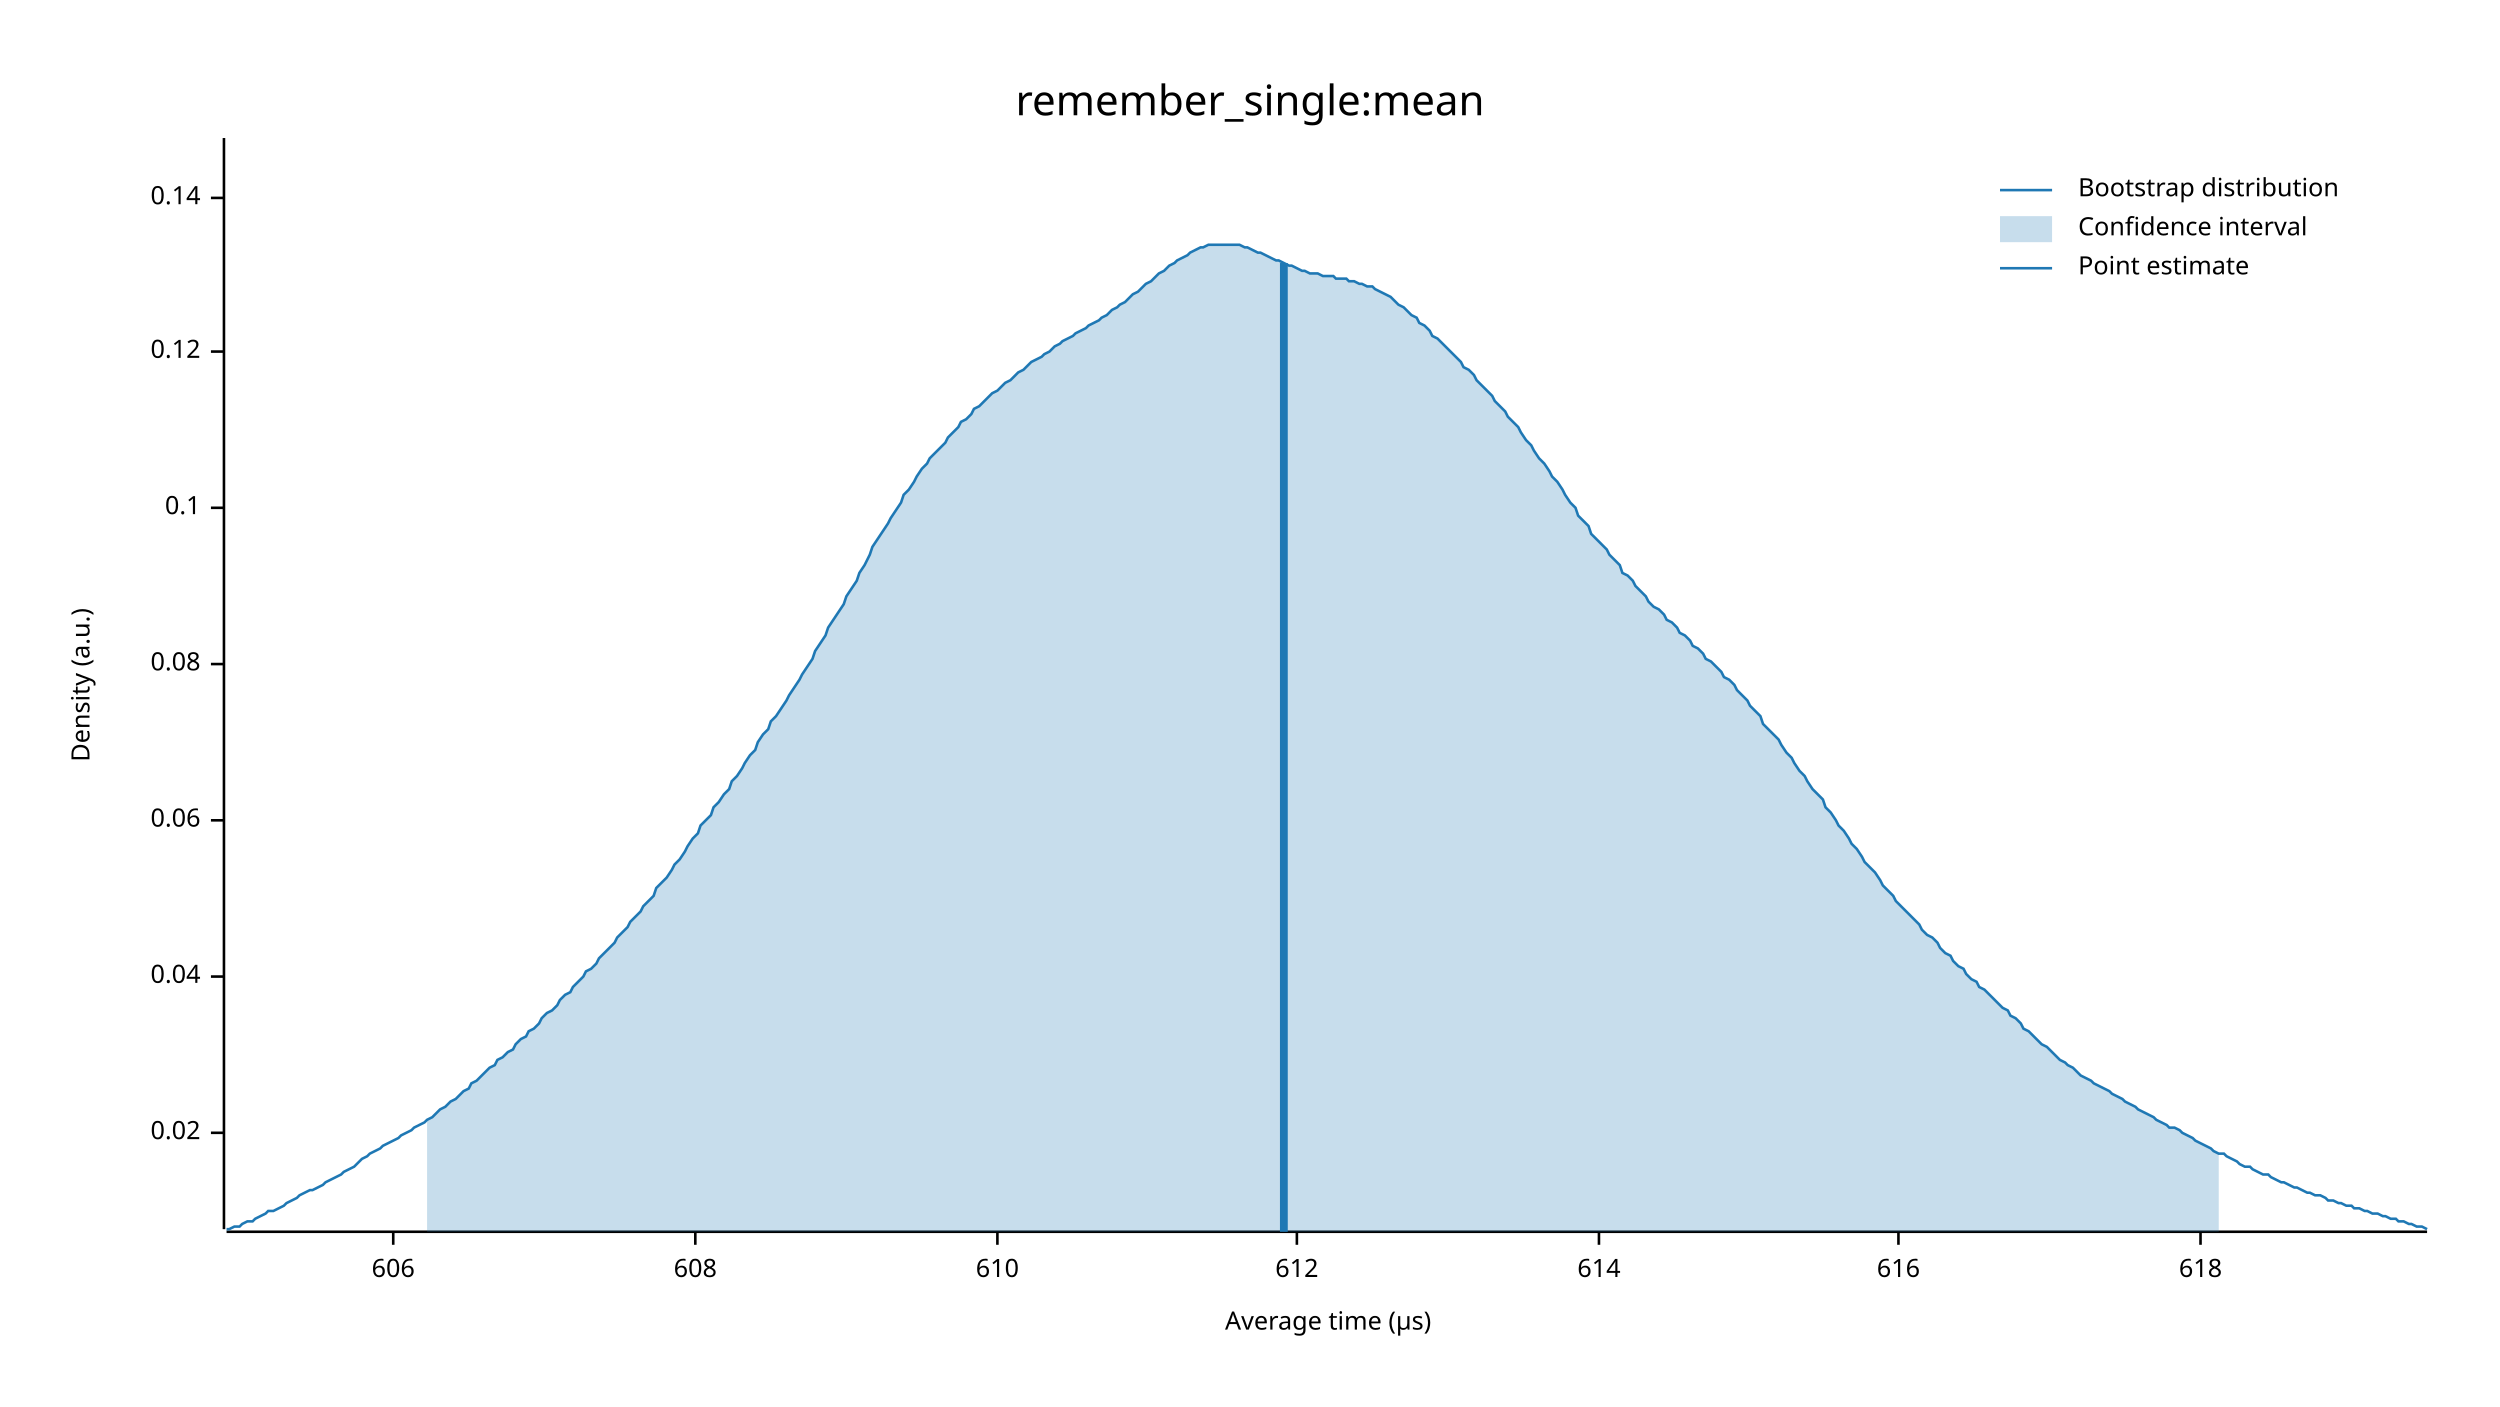
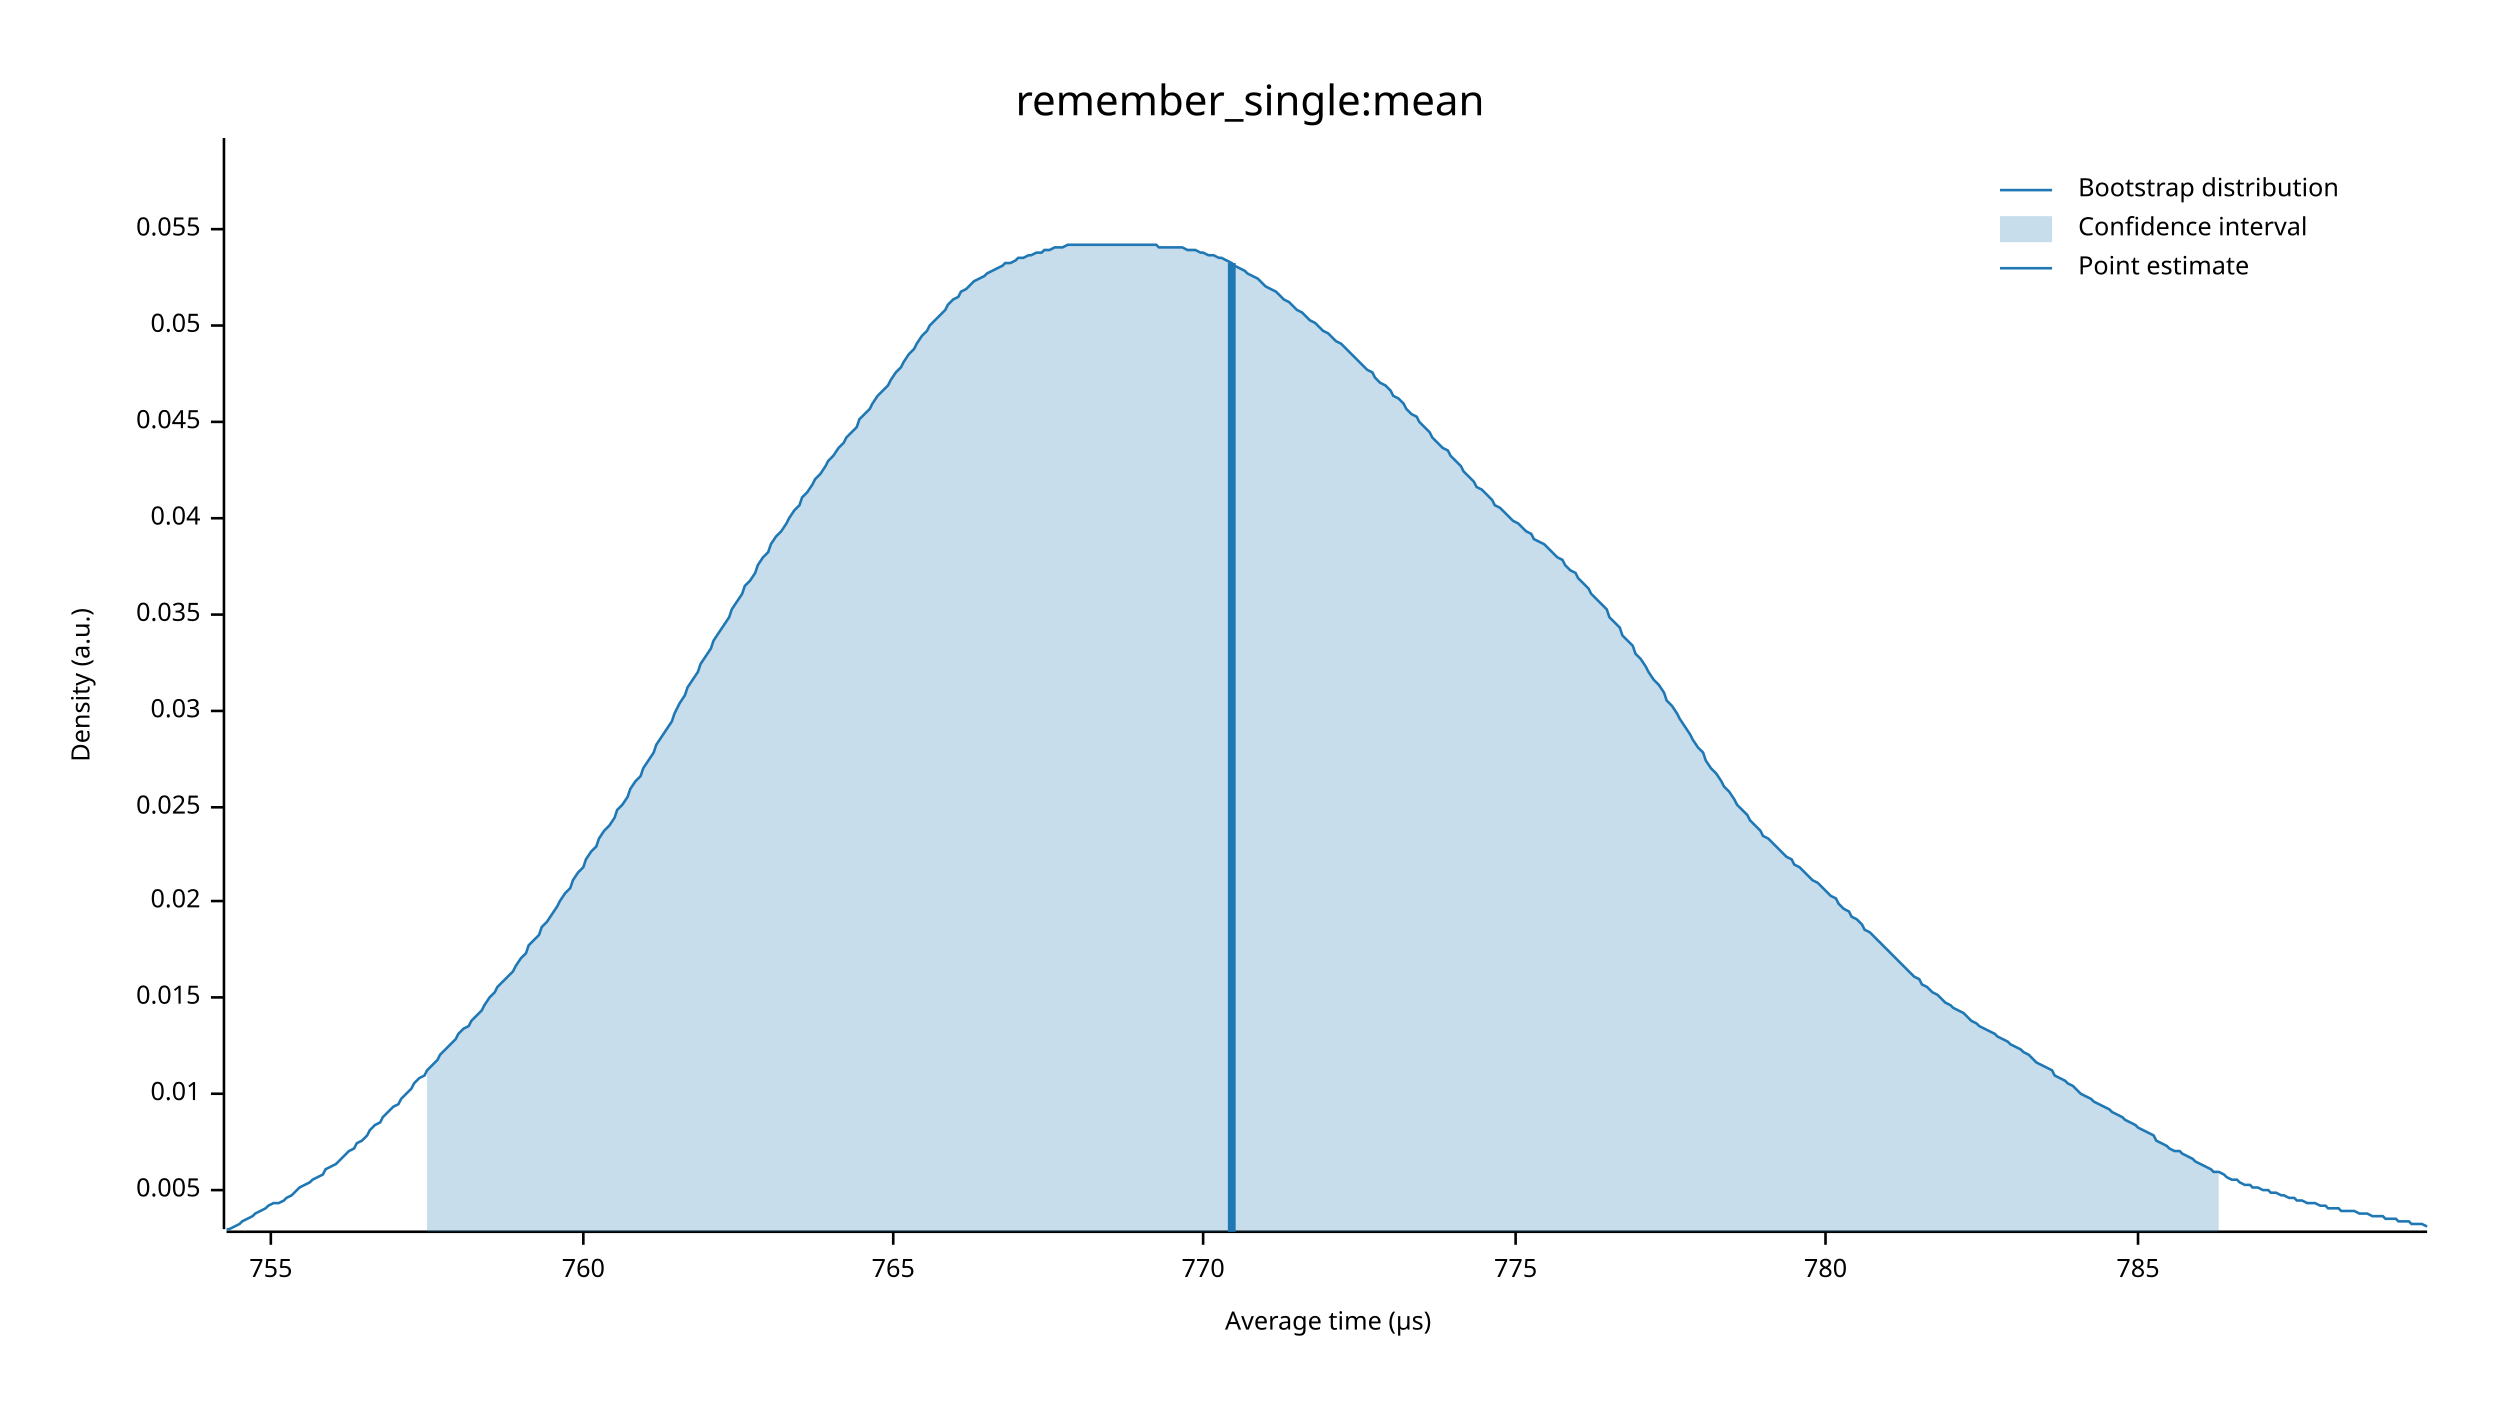
<svg xmlns="http://www.w3.org/2000/svg" width="960" height="540" viewBox="0 0 960 540">
  <text x="480" y="32" dy="0.76em" text-anchor="middle" font-family="sans-serif" font-size="16.129" opacity="1" fill="#000000">
remember_single:mean
</text>
  <text x="27" y="263" dy="0.76em" text-anchor="middle" font-family="sans-serif" font-size="9.677" opacity="1" fill="#000000" transform="rotate(270, 27, 263)">
Density (a.u.)
</text>
  <text x="510" y="513" dy="-0.5ex" text-anchor="middle" font-family="sans-serif" font-size="9.677" opacity="1" fill="#000000">
Average time (µs)
</text>
  <polyline fill="none" opacity="1" stroke="#000000" stroke-width="1" points="86,53 86,472 " />
-   <text x="77" y="435" dy="0.5ex" text-anchor="end" font-family="sans-serif" font-size="9.677" opacity="1" fill="#000000">
+   <text x="77" y="457" dy="0.5ex" text-anchor="end" font-family="sans-serif" font-size="9.677" opacity="1" fill="#000000">
+ 0.005
+ </text>
+   <polyline fill="none" opacity="1" stroke="#000000" stroke-width="1" points="81,457 86,457 " />
+   <text x="77" y="420" dy="0.5ex" text-anchor="end" font-family="sans-serif" font-size="9.677" opacity="1" fill="#000000">
+ 0.01
+ </text>
+   <polyline fill="none" opacity="1" stroke="#000000" stroke-width="1" points="81,420 86,420 " />
+   <text x="77" y="383" dy="0.5ex" text-anchor="end" font-family="sans-serif" font-size="9.677" opacity="1" fill="#000000">
+ 0.015
+ </text>
+   <polyline fill="none" opacity="1" stroke="#000000" stroke-width="1" points="81,383 86,383 " />
+   <text x="77" y="346" dy="0.5ex" text-anchor="end" font-family="sans-serif" font-size="9.677" opacity="1" fill="#000000">
0.02
</text>
-   <polyline fill="none" opacity="1" stroke="#000000" stroke-width="1" points="81,435 86,435 " />
-   <text x="77" y="375" dy="0.5ex" text-anchor="end" font-family="sans-serif" font-size="9.677" opacity="1" fill="#000000">
+   <polyline fill="none" opacity="1" stroke="#000000" stroke-width="1" points="81,346 86,346 " />
+   <text x="77" y="310" dy="0.5ex" text-anchor="end" font-family="sans-serif" font-size="9.677" opacity="1" fill="#000000">
+ 0.025
+ </text>
+   <polyline fill="none" opacity="1" stroke="#000000" stroke-width="1" points="81,310 86,310 " />
+   <text x="77" y="273" dy="0.5ex" text-anchor="end" font-family="sans-serif" font-size="9.677" opacity="1" fill="#000000">
+ 0.03
+ </text>
+   <polyline fill="none" opacity="1" stroke="#000000" stroke-width="1" points="81,273 86,273 " />
+   <text x="77" y="236" dy="0.5ex" text-anchor="end" font-family="sans-serif" font-size="9.677" opacity="1" fill="#000000">
+ 0.035
+ </text>
+   <polyline fill="none" opacity="1" stroke="#000000" stroke-width="1" points="81,236 86,236 " />
+   <text x="77" y="199" dy="0.5ex" text-anchor="end" font-family="sans-serif" font-size="9.677" opacity="1" fill="#000000">
0.04
</text>
-   <polyline fill="none" opacity="1" stroke="#000000" stroke-width="1" points="81,375 86,375 " />
-   <text x="77" y="315" dy="0.5ex" text-anchor="end" font-family="sans-serif" font-size="9.677" opacity="1" fill="#000000">
- 0.06
+   <polyline fill="none" opacity="1" stroke="#000000" stroke-width="1" points="81,199 86,199 " />
+   <text x="77" y="162" dy="0.5ex" text-anchor="end" font-family="sans-serif" font-size="9.677" opacity="1" fill="#000000">
+ 0.045
</text>
-   <polyline fill="none" opacity="1" stroke="#000000" stroke-width="1" points="81,315 86,315 " />
-   <text x="77" y="255" dy="0.5ex" text-anchor="end" font-family="sans-serif" font-size="9.677" opacity="1" fill="#000000">
- 0.08
+   <polyline fill="none" opacity="1" stroke="#000000" stroke-width="1" points="81,162 86,162 " />
+   <text x="77" y="125" dy="0.5ex" text-anchor="end" font-family="sans-serif" font-size="9.677" opacity="1" fill="#000000">
+ 0.05
</text>
-   <polyline fill="none" opacity="1" stroke="#000000" stroke-width="1" points="81,255 86,255 " />
-   <text x="77" y="195" dy="0.5ex" text-anchor="end" font-family="sans-serif" font-size="9.677" opacity="1" fill="#000000">
- 0.1
+   <polyline fill="none" opacity="1" stroke="#000000" stroke-width="1" points="81,125 86,125 " />
+   <text x="77" y="88" dy="0.5ex" text-anchor="end" font-family="sans-serif" font-size="9.677" opacity="1" fill="#000000">
+ 0.055
</text>
-   <polyline fill="none" opacity="1" stroke="#000000" stroke-width="1" points="81,195 86,195 " />
-   <text x="77" y="135" dy="0.5ex" text-anchor="end" font-family="sans-serif" font-size="9.677" opacity="1" fill="#000000">
- 0.12
+   <polyline fill="none" opacity="1" stroke="#000000" stroke-width="1" points="81,88 86,88 " />
+   <polyline fill="none" opacity="1" stroke="#000000" stroke-width="1" points="87,473 932,473 " />
+   <text x="104" y="483" dy="0.76em" text-anchor="middle" font-family="sans-serif" font-size="9.677" opacity="1" fill="#000000">
+ 755
</text>
-   <polyline fill="none" opacity="1" stroke="#000000" stroke-width="1" points="81,135 86,135 " />
-   <text x="77" y="76" dy="0.5ex" text-anchor="end" font-family="sans-serif" font-size="9.677" opacity="1" fill="#000000">
- 0.14
+   <polyline fill="none" opacity="1" stroke="#000000" stroke-width="1" points="104,473 104,478 " />
+   <text x="224" y="483" dy="0.76em" text-anchor="middle" font-family="sans-serif" font-size="9.677" opacity="1" fill="#000000">
+ 760
</text>
-   <polyline fill="none" opacity="1" stroke="#000000" stroke-width="1" points="81,76 86,76 " />
-   <polyline fill="none" opacity="1" stroke="#000000" stroke-width="1" points="87,473 932,473 " />
-   <text x="151" y="483" dy="0.76em" text-anchor="middle" font-family="sans-serif" font-size="9.677" opacity="1" fill="#000000">
- 606
+   <polyline fill="none" opacity="1" stroke="#000000" stroke-width="1" points="224,473 224,478 " />
+   <text x="343" y="483" dy="0.76em" text-anchor="middle" font-family="sans-serif" font-size="9.677" opacity="1" fill="#000000">
+ 765
</text>
-   <polyline fill="none" opacity="1" stroke="#000000" stroke-width="1" points="151,473 151,478 " />
-   <text x="267" y="483" dy="0.76em" text-anchor="middle" font-family="sans-serif" font-size="9.677" opacity="1" fill="#000000">
- 608
+   <polyline fill="none" opacity="1" stroke="#000000" stroke-width="1" points="343,473 343,478 " />
+   <text x="462" y="483" dy="0.76em" text-anchor="middle" font-family="sans-serif" font-size="9.677" opacity="1" fill="#000000">
+ 770
</text>
-   <polyline fill="none" opacity="1" stroke="#000000" stroke-width="1" points="267,473 267,478 " />
-   <text x="383" y="483" dy="0.76em" text-anchor="middle" font-family="sans-serif" font-size="9.677" opacity="1" fill="#000000">
- 610
+   <polyline fill="none" opacity="1" stroke="#000000" stroke-width="1" points="462,473 462,478 " />
+   <text x="582" y="483" dy="0.76em" text-anchor="middle" font-family="sans-serif" font-size="9.677" opacity="1" fill="#000000">
+ 775
</text>
-   <polyline fill="none" opacity="1" stroke="#000000" stroke-width="1" points="383,473 383,478 " />
-   <text x="498" y="483" dy="0.76em" text-anchor="middle" font-family="sans-serif" font-size="9.677" opacity="1" fill="#000000">
- 612
+   <polyline fill="none" opacity="1" stroke="#000000" stroke-width="1" points="582,473 582,478 " />
+   <text x="701" y="483" dy="0.76em" text-anchor="middle" font-family="sans-serif" font-size="9.677" opacity="1" fill="#000000">
+ 780
</text>
-   <polyline fill="none" opacity="1" stroke="#000000" stroke-width="1" points="498,473 498,478 " />
-   <text x="614" y="483" dy="0.76em" text-anchor="middle" font-family="sans-serif" font-size="9.677" opacity="1" fill="#000000">
- 614
+   <polyline fill="none" opacity="1" stroke="#000000" stroke-width="1" points="701,473 701,478 " />
+   <text x="821" y="483" dy="0.76em" text-anchor="middle" font-family="sans-serif" font-size="9.677" opacity="1" fill="#000000">
+ 785
</text>
-   <polyline fill="none" opacity="1" stroke="#000000" stroke-width="1" points="614,473 614,478 " />
-   <text x="729" y="483" dy="0.76em" text-anchor="middle" font-family="sans-serif" font-size="9.677" opacity="1" fill="#000000">
- 616
- </text>
-   <polyline fill="none" opacity="1" stroke="#000000" stroke-width="1" points="729,473 729,478 " />
-   <text x="845" y="483" dy="0.76em" text-anchor="middle" font-family="sans-serif" font-size="9.677" opacity="1" fill="#000000">
- 618
- </text>
-   <polyline fill="none" opacity="1" stroke="#000000" stroke-width="1" points="845,473 845,478 " />
-   <polyline fill="none" opacity="1" stroke="#1F78B4" stroke-width="1" points="87,472 88,472 90,471 92,471 93,470 95,469 97,469 98,468 100,467 102,466 103,465 105,465 107,464 109,463 110,462 112,461 114,460 115,459 117,458 119,457 120,457 122,456 124,455 125,454 127,453 129,452 131,451 132,450 134,449 136,448 137,447 139,445 141,444 142,443 144,442 146,441 147,440 149,439 151,438 153,437 154,436 156,435 158,434 159,433 161,432 163,431 164,430 166,429 168,427 169,426 171,425 173,423 175,422 176,421 178,419 180,418 181,416 183,415 185,413 186,412 188,410 190,409 191,407 193,406 195,404 197,403 198,401 200,399 202,398 203,396 205,395 207,393 208,391 210,389 212,388 214,386 215,384 217,382 219,381 220,379 222,377 224,375 225,373 227,372 229,370 230,368 232,366 234,364 236,362 237,360 239,358 241,356 242,354 244,352 246,350 247,348 249,346 251,344 252,341 254,339 256,337 258,334 259,332 261,330 263,327 264,325 266,322 268,320 269,317 271,315 273,313 274,310 276,308 278,305 280,303 281,300 283,298 285,295 286,293 288,290 290,288 291,285 293,282 295,280 296,277 298,275 300,272 302,269 303,267 305,264 307,261 308,259 310,256 312,253 313,250 315,247 317,244 318,241 320,238 322,235 324,232 325,229 327,226 329,223 330,220 332,217 334,213 335,210 337,207 339,204 341,201 342,199 344,196 346,193 347,190 349,188 351,185 352,183 354,180 356,178 357,176 359,174 361,172 363,170 364,168 366,166 368,164 369,162 371,161 373,159 374,157 376,156 378,154 379,153 381,151 383,150 385,148 386,147 388,146 390,144 391,143 393,142 395,140 396,139 398,138 400,137 401,136 403,135 405,133 407,132 408,131 410,130 412,129 413,128 415,127 417,126 418,125 420,124 422,123 423,122 425,121 427,119 429,118 430,117 432,116 434,114 435,113 437,112 439,110 440,109 442,108 444,106 445,105 447,104 449,102 451,101 452,100 454,99 456,98 457,97 459,96 461,95 462,95 464,94 466,94 468,94 469,94 471,94 473,94 474,94 476,94 478,95 479,95 481,96 483,97 484,97 486,98 488,99 490,100 491,100 493,101 495,102 496,102 498,103 500,104 501,104 503,105 505,105 506,105 508,106 510,106 512,106 513,107 515,107 517,107 518,108 520,108 522,109 523,109 525,110 527,110 528,111 530,112 532,113 534,114 535,115 537,117 539,118 540,119 542,121 544,122 545,124 547,125 549,127 550,129 552,130 554,132 556,134 557,135 559,137 561,139 562,141 564,142 566,144 567,146 569,148 571,150 573,152 574,154 576,156 578,158 579,160 581,162 583,164 584,166 586,169 588,171 589,173 591,176 593,178 595,181 596,183 598,185 600,188 601,190 603,193 605,195 606,198 608,200 610,202 611,205 613,207 615,209 617,211 618,213 620,215 622,217 623,220 625,221 627,223 628,225 630,227 632,229 633,231 635,233 637,234 639,236 640,238 642,239 644,241 645,243 647,244 649,246 650,248 652,249 654,251 655,253 657,254 659,256 661,258 662,260 664,261 666,263 667,265 669,267 671,269 672,271 674,273 676,275 677,278 679,280 681,282 683,284 684,286 686,289 688,291 689,293 691,296 693,298 694,300 696,303 698,305 700,307 701,310 703,312 705,315 706,317 708,319 710,322 711,324 713,326 715,329 716,331 718,333 720,335 722,338 723,340 725,342 727,344 728,346 730,348 732,350 733,351 735,353 737,355 738,357 740,359 742,360 744,362 745,364 747,366 749,367 750,369 752,371 754,372 755,374 757,376 759,377 760,379 762,380 764,382 766,384 767,385 769,387 771,388 772,390 774,391 776,393 777,395 779,396 781,398 782,399 784,401 786,402 788,404 789,405 791,407 793,408 794,409 796,410 798,412 799,413 801,414 803,415 804,416 806,417 808,418 810,419 811,420 813,421 815,422 816,423 818,424 820,425 821,426 823,427 825,428 827,429 828,430 830,431 832,432 833,433 835,433 837,434 838,435 840,436 842,437 843,438 845,439 847,440 849,441 850,442 852,443 854,443 855,444 857,445 859,446 860,447 862,448 864,448 865,449 867,450 869,451 871,451 872,452 874,453 876,454 877,454 879,455 881,456 882,456 884,457 886,458 887,458 889,459 891,459 893,460 894,461 896,461 898,462 899,462 901,463 903,463 904,464 906,464 908,465 909,465 911,466 913,466 915,467 916,467 918,468 920,468 921,469 923,469 925,470 926,470 928,471 930,471 932,472 " />
-   <polygon opacity="0.25" fill="#1F78B4" points="164,430 166,429 168,427 169,426 171,425 173,423 175,422 176,421 178,419 180,418 181,416 183,415 185,413 186,412 188,410 190,409 191,407 193,406 195,404 197,403 198,401 200,399 202,398 203,396 205,395 207,393 208,391 210,389 212,388 214,386 215,384 217,382 219,381 220,379 222,377 224,375 225,373 227,372 229,370 230,368 232,366 234,364 236,362 237,360 239,358 241,356 242,354 244,352 246,350 247,348 249,346 251,344 252,341 254,339 256,337 258,334 259,332 261,330 263,327 264,325 266,322 268,320 269,317 271,315 273,313 274,310 276,308 278,305 280,303 281,300 283,298 285,295 286,293 288,290 290,288 291,285 293,282 295,280 296,277 298,275 300,272 302,269 303,267 305,264 307,261 308,259 310,256 312,253 313,250 315,247 317,244 318,241 320,238 322,235 324,232 325,229 327,226 329,223 330,220 332,217 334,213 335,210 337,207 339,204 341,201 342,199 344,196 346,193 347,190 349,188 351,185 352,183 354,180 356,178 357,176 359,174 361,172 363,170 364,168 366,166 368,164 369,162 371,161 373,159 374,157 376,156 378,154 379,153 381,151 383,150 385,148 386,147 388,146 390,144 391,143 393,142 395,140 396,139 398,138 400,137 401,136 403,135 405,133 407,132 408,131 410,130 412,129 413,128 415,127 417,126 418,125 420,124 422,123 423,122 425,121 427,119 429,118 430,117 432,116 434,114 435,113 437,112 439,110 440,109 442,108 444,106 445,105 447,104 449,102 451,101 452,100 454,99 456,98 457,97 459,96 461,95 462,95 464,94 466,94 468,94 469,94 471,94 473,94 474,94 476,94 478,95 479,95 481,96 483,97 484,97 486,98 488,99 490,100 491,100 493,101 495,102 496,102 498,103 500,104 501,104 503,105 505,105 506,105 508,106 510,106 512,106 513,107 515,107 517,107 518,108 520,108 522,109 523,109 525,110 527,110 528,111 530,112 532,113 534,114 535,115 537,117 539,118 540,119 542,121 544,122 545,124 547,125 549,127 550,129 552,130 554,132 556,134 557,135 559,137 561,139 562,141 564,142 566,144 567,146 569,148 571,150 573,152 574,154 576,156 578,158 579,160 581,162 583,164 584,166 586,169 588,171 589,173 591,176 593,178 595,181 596,183 598,185 600,188 601,190 603,193 605,195 606,198 608,200 610,202 611,205 613,207 615,209 617,211 618,213 620,215 622,217 623,220 625,221 627,223 628,225 630,227 632,229 633,231 635,233 637,234 639,236 640,238 642,239 644,241 645,243 647,244 649,246 650,248 652,249 654,251 655,253 657,254 659,256 661,258 662,260 664,261 666,263 667,265 669,267 671,269 672,271 674,273 676,275 677,278 679,280 681,282 683,284 684,286 686,289 688,291 689,293 691,296 693,298 694,300 696,303 698,305 700,307 701,310 703,312 705,315 706,317 708,319 710,322 711,324 713,326 715,329 716,331 718,333 720,335 722,338 723,340 725,342 727,344 728,346 730,348 732,350 733,351 735,353 737,355 738,357 740,359 742,360 744,362 745,364 747,366 749,367 750,369 752,371 754,372 755,374 757,376 759,377 760,379 762,380 764,382 766,384 767,385 769,387 771,388 772,390 774,391 776,393 777,395 779,396 781,398 782,399 784,401 786,402 788,404 789,405 791,407 793,408 794,409 796,410 798,412 799,413 801,414 803,415 804,416 806,417 808,418 810,419 811,420 813,421 815,422 816,423 818,424 820,425 821,426 823,427 825,428 827,429 828,430 830,431 832,432 833,433 835,433 837,434 838,435 840,436 842,437 843,438 845,439 847,440 849,441 850,442 852,443 852,473 164,473 " />
-   <polyline fill="none" opacity="1" stroke="#1F78B4" stroke-width="3" points="493,473 493,101 " />
+   <polyline fill="none" opacity="1" stroke="#000000" stroke-width="1" points="821,473 821,478 " />
+   <polyline fill="none" opacity="1" stroke="#1F78B4" stroke-width="1" points="87,472 88,472 90,471 92,470 93,469 95,468 97,467 98,466 100,465 102,464 103,463 105,462 107,462 109,461 110,460 112,459 114,457 115,456 117,455 119,454 120,453 122,452 124,451 125,449 127,448 129,447 131,445 132,444 134,442 136,441 137,439 139,438 141,436 142,434 144,432 146,431 147,429 149,427 151,425 153,424 154,422 156,420 158,418 159,416 161,414 163,413 164,411 166,409 168,407 169,405 171,403 173,401 175,399 176,397 178,395 180,394 181,392 183,390 185,388 186,386 188,383 190,381 191,379 193,377 195,375 197,373 198,371 200,368 202,366 203,363 205,361 207,359 208,356 210,354 212,351 214,348 215,346 217,343 219,341 220,338 222,335 224,333 225,330 227,327 229,325 230,322 232,319 234,317 236,314 237,311 239,309 241,306 242,303 244,300 246,298 247,295 249,292 251,289 252,286 254,283 256,280 258,277 259,274 261,270 263,267 264,264 266,261 268,258 269,255 271,252 273,249 274,246 276,243 278,240 280,237 281,234 283,231 285,228 286,225 288,223 290,220 291,217 293,214 295,212 296,209 298,206 300,204 302,201 303,199 305,196 307,194 308,191 310,189 312,186 313,184 315,182 317,179 318,177 320,175 322,172 324,170 325,168 327,166 329,164 330,161 332,159 334,157 335,155 337,152 339,150 341,148 342,146 344,143 346,141 347,139 349,136 351,134 352,132 354,129 356,127 357,125 359,123 361,121 363,119 364,117 366,115 368,114 369,112 371,111 373,109 374,108 376,107 378,106 379,105 381,104 383,103 385,102 386,101 388,101 390,100 391,99 393,99 395,98 396,98 398,97 400,97 401,96 403,96 405,95 407,95 408,95 410,94 412,94 413,94 415,94 417,94 418,94 420,94 422,94 423,94 425,94 427,94 429,94 430,94 432,94 434,94 435,94 437,94 439,94 440,94 442,94 444,94 445,95 447,95 449,95 451,95 452,95 454,95 456,96 457,96 459,96 461,97 462,97 464,98 466,98 468,99 469,99 471,100 473,101 474,102 476,103 478,104 479,105 481,106 483,107 484,108 486,110 488,111 490,112 491,113 493,115 495,116 496,117 498,119 500,120 501,121 503,123 505,124 506,125 508,127 510,128 512,130 513,131 515,132 517,134 518,135 520,137 522,139 523,140 525,142 527,143 528,145 530,147 532,148 534,150 535,152 537,153 539,155 540,157 542,159 544,160 545,162 547,164 549,166 550,168 552,170 554,172 556,173 557,175 559,177 561,179 562,181 564,183 566,185 567,187 569,188 571,190 573,192 574,194 576,195 578,197 579,198 581,200 583,201 584,202 586,204 588,205 589,207 591,208 593,209 595,211 596,212 598,214 600,215 601,217 603,219 605,220 606,222 608,224 610,226 611,228 613,230 615,232 617,234 618,237 620,239 622,241 623,244 625,246 627,248 628,251 630,253 632,256 633,258 635,261 637,263 639,266 640,269 642,271 644,274 645,276 647,279 649,282 650,284 652,287 654,289 655,292 657,295 659,297 661,300 662,302 664,304 666,307 667,309 669,311 671,313 672,315 674,317 676,319 677,321 679,322 681,324 683,326 684,327 686,329 688,330 689,332 691,333 693,335 694,336 696,338 698,339 700,341 701,342 703,344 705,345 706,347 708,349 710,350 711,352 713,353 715,355 716,357 718,358 720,360 722,362 723,363 725,365 727,367 728,368 730,370 732,372 733,373 735,375 737,376 738,378 740,379 742,381 744,382 745,383 747,385 749,386 750,387 752,388 754,389 755,390 757,392 759,393 760,394 762,395 764,396 766,397 767,398 769,399 771,400 772,401 774,402 776,403 777,404 779,405 781,407 782,408 784,409 786,410 788,411 789,413 791,414 793,415 794,416 796,417 798,419 799,420 801,421 803,422 804,423 806,424 808,425 810,426 811,427 813,428 815,429 816,430 818,431 820,432 821,433 823,434 825,435 827,436 828,438 830,439 832,440 833,441 835,442 837,442 838,443 840,444 842,445 843,446 845,447 847,448 849,449 850,450 852,450 854,451 855,452 857,453 859,453 860,454 862,455 864,455 865,456 867,456 869,457 871,457 872,458 874,458 876,459 877,459 879,460 881,460 882,461 884,461 886,462 887,462 889,462 891,463 893,463 894,464 896,464 898,464 899,465 901,465 903,465 904,465 906,466 908,466 909,466 911,467 913,467 915,467 916,468 918,468 920,468 921,469 923,469 925,469 926,470 928,470 930,470 932,471 " />
+   <polygon opacity="0.25" fill="#1F78B4" points="164,411 166,409 168,407 169,405 171,403 173,401 175,399 176,397 178,395 180,394 181,392 183,390 185,388 186,386 188,383 190,381 191,379 193,377 195,375 197,373 198,371 200,368 202,366 203,363 205,361 207,359 208,356 210,354 212,351 214,348 215,346 217,343 219,341 220,338 222,335 224,333 225,330 227,327 229,325 230,322 232,319 234,317 236,314 237,311 239,309 241,306 242,303 244,300 246,298 247,295 249,292 251,289 252,286 254,283 256,280 258,277 259,274 261,270 263,267 264,264 266,261 268,258 269,255 271,252 273,249 274,246 276,243 278,240 280,237 281,234 283,231 285,228 286,225 288,223 290,220 291,217 293,214 295,212 296,209 298,206 300,204 302,201 303,199 305,196 307,194 308,191 310,189 312,186 313,184 315,182 317,179 318,177 320,175 322,172 324,170 325,168 327,166 329,164 330,161 332,159 334,157 335,155 337,152 339,150 341,148 342,146 344,143 346,141 347,139 349,136 351,134 352,132 354,129 356,127 357,125 359,123 361,121 363,119 364,117 366,115 368,114 369,112 371,111 373,109 374,108 376,107 378,106 379,105 381,104 383,103 385,102 386,101 388,101 390,100 391,99 393,99 395,98 396,98 398,97 400,97 401,96 403,96 405,95 407,95 408,95 410,94 412,94 413,94 415,94 417,94 418,94 420,94 422,94 423,94 425,94 427,94 429,94 430,94 432,94 434,94 435,94 437,94 439,94 440,94 442,94 444,94 445,95 447,95 449,95 451,95 452,95 454,95 456,96 457,96 459,96 461,97 462,97 464,98 466,98 468,99 469,99 471,100 473,101 474,102 476,103 478,104 479,105 481,106 483,107 484,108 486,110 488,111 490,112 491,113 493,115 495,116 496,117 498,119 500,120 501,121 503,123 505,124 506,125 508,127 510,128 512,130 513,131 515,132 517,134 518,135 520,137 522,139 523,140 525,142 527,143 528,145 530,147 532,148 534,150 535,152 537,153 539,155 540,157 542,159 544,160 545,162 547,164 549,166 550,168 552,170 554,172 556,173 557,175 559,177 561,179 562,181 564,183 566,185 567,187 569,188 571,190 573,192 574,194 576,195 578,197 579,198 581,200 583,201 584,202 586,204 588,205 589,207 591,208 593,209 595,211 596,212 598,214 600,215 601,217 603,219 605,220 606,222 608,224 610,226 611,228 613,230 615,232 617,234 618,237 620,239 622,241 623,244 625,246 627,248 628,251 630,253 632,256 633,258 635,261 637,263 639,266 640,269 642,271 644,274 645,276 647,279 649,282 650,284 652,287 654,289 655,292 657,295 659,297 661,300 662,302 664,304 666,307 667,309 669,311 671,313 672,315 674,317 676,319 677,321 679,322 681,324 683,326 684,327 686,329 688,330 689,332 691,333 693,335 694,336 696,338 698,339 700,341 701,342 703,344 705,345 706,347 708,349 710,350 711,352 713,353 715,355 716,357 718,358 720,360 722,362 723,363 725,365 727,367 728,368 730,370 732,372 733,373 735,375 737,376 738,378 740,379 742,381 744,382 745,383 747,385 749,386 750,387 752,388 754,389 755,390 757,392 759,393 760,394 762,395 764,396 766,397 767,398 769,399 771,400 772,401 774,402 776,403 777,404 779,405 781,407 782,408 784,409 786,410 788,411 789,413 791,414 793,415 794,416 796,417 798,419 799,420 801,421 803,422 804,423 806,424 808,425 810,426 811,427 813,428 815,429 816,430 818,431 820,432 821,433 823,434 825,435 827,436 828,438 830,439 832,440 833,441 835,442 837,442 838,443 840,444 842,445 843,446 845,447 847,448 849,449 850,450 852,450 852,473 164,473 " />
+   <polyline fill="none" opacity="1" stroke="#1F78B4" stroke-width="3" points="473,473 473,101 " />
  <text x="798" y="68" dy="0.76em" text-anchor="start" font-family="sans-serif" font-size="9.677" opacity="1" fill="#000000">
Bootstrap distribution
</text>
  <text x="798" y="83" dy="0.76em" text-anchor="start" font-family="sans-serif" font-size="9.677" opacity="1" fill="#000000">
Confidence interval
</text>
  <text x="798" y="98" dy="0.76em" text-anchor="start" font-family="sans-serif" font-size="9.677" opacity="1" fill="#000000">
Point estimate
</text>
  <polyline fill="none" opacity="1" stroke="#1F78B4" stroke-width="1" points="768,73 788,73 " />
  <rect x="768" y="83" width="20" height="10" opacity="0.25" fill="#1F78B4" stroke="none" />
  <polyline fill="none" opacity="1" stroke="#1F78B4" stroke-width="1" points="768,103 788,103 " />
</svg>
